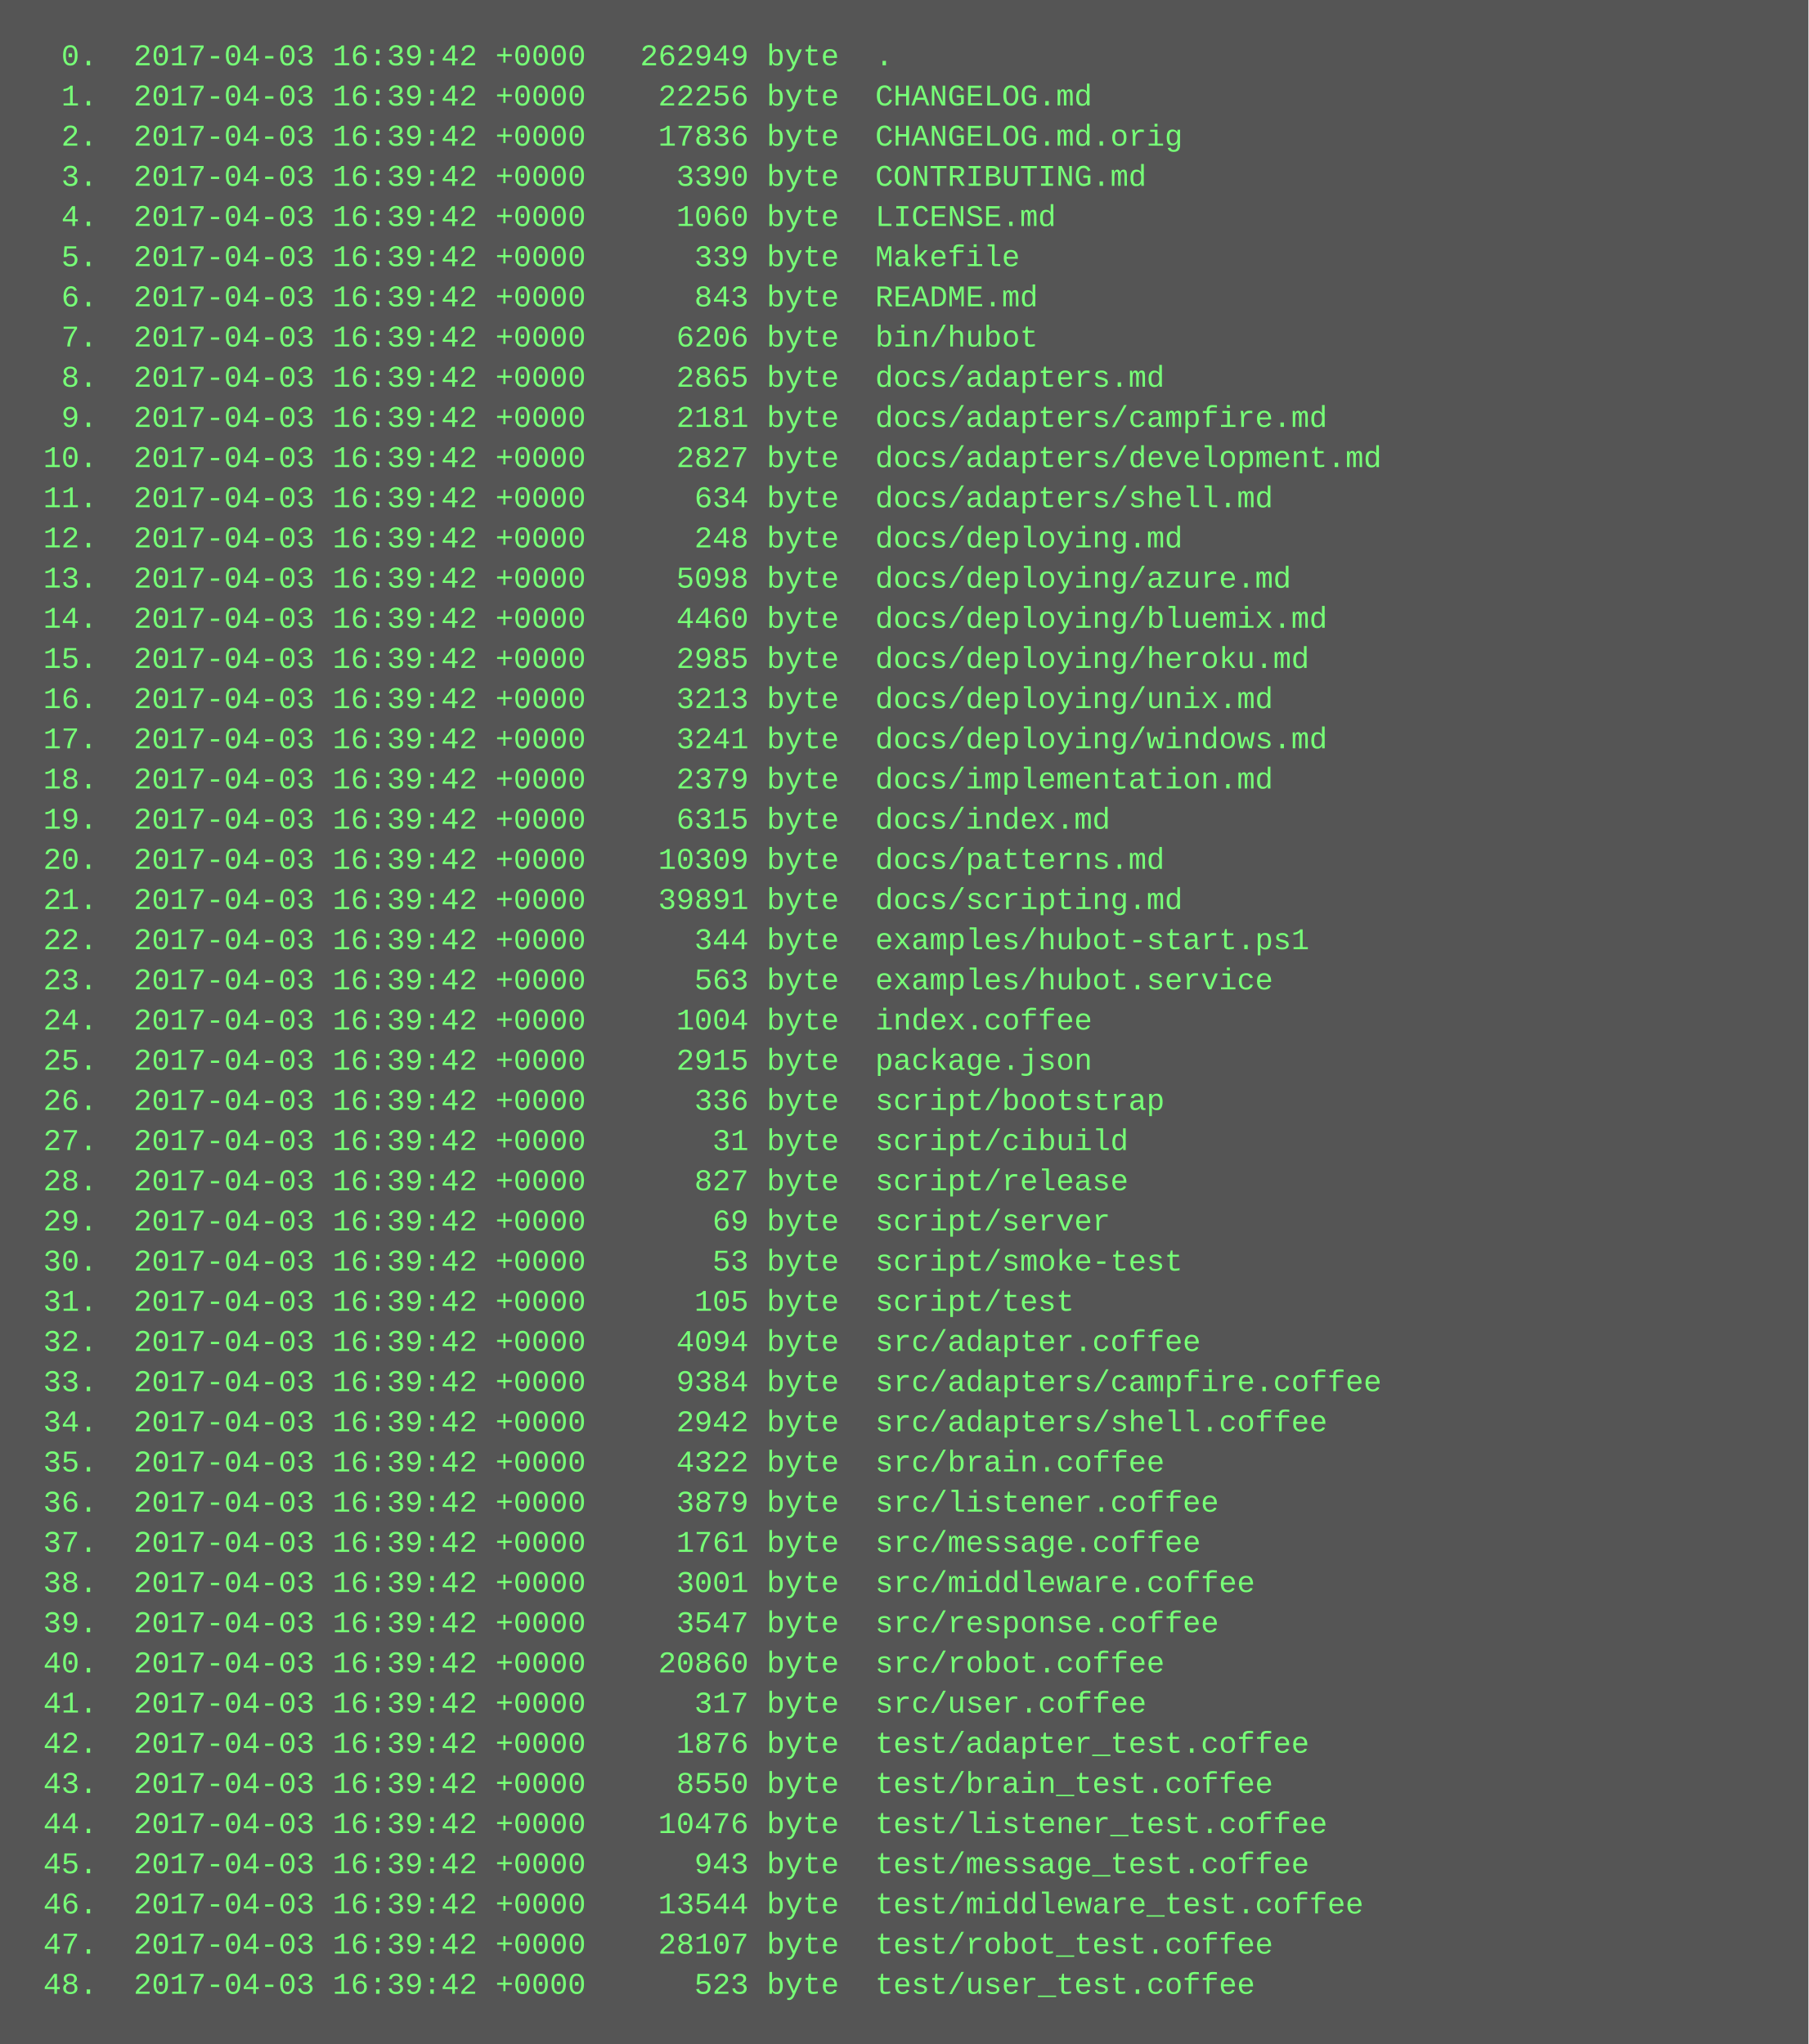
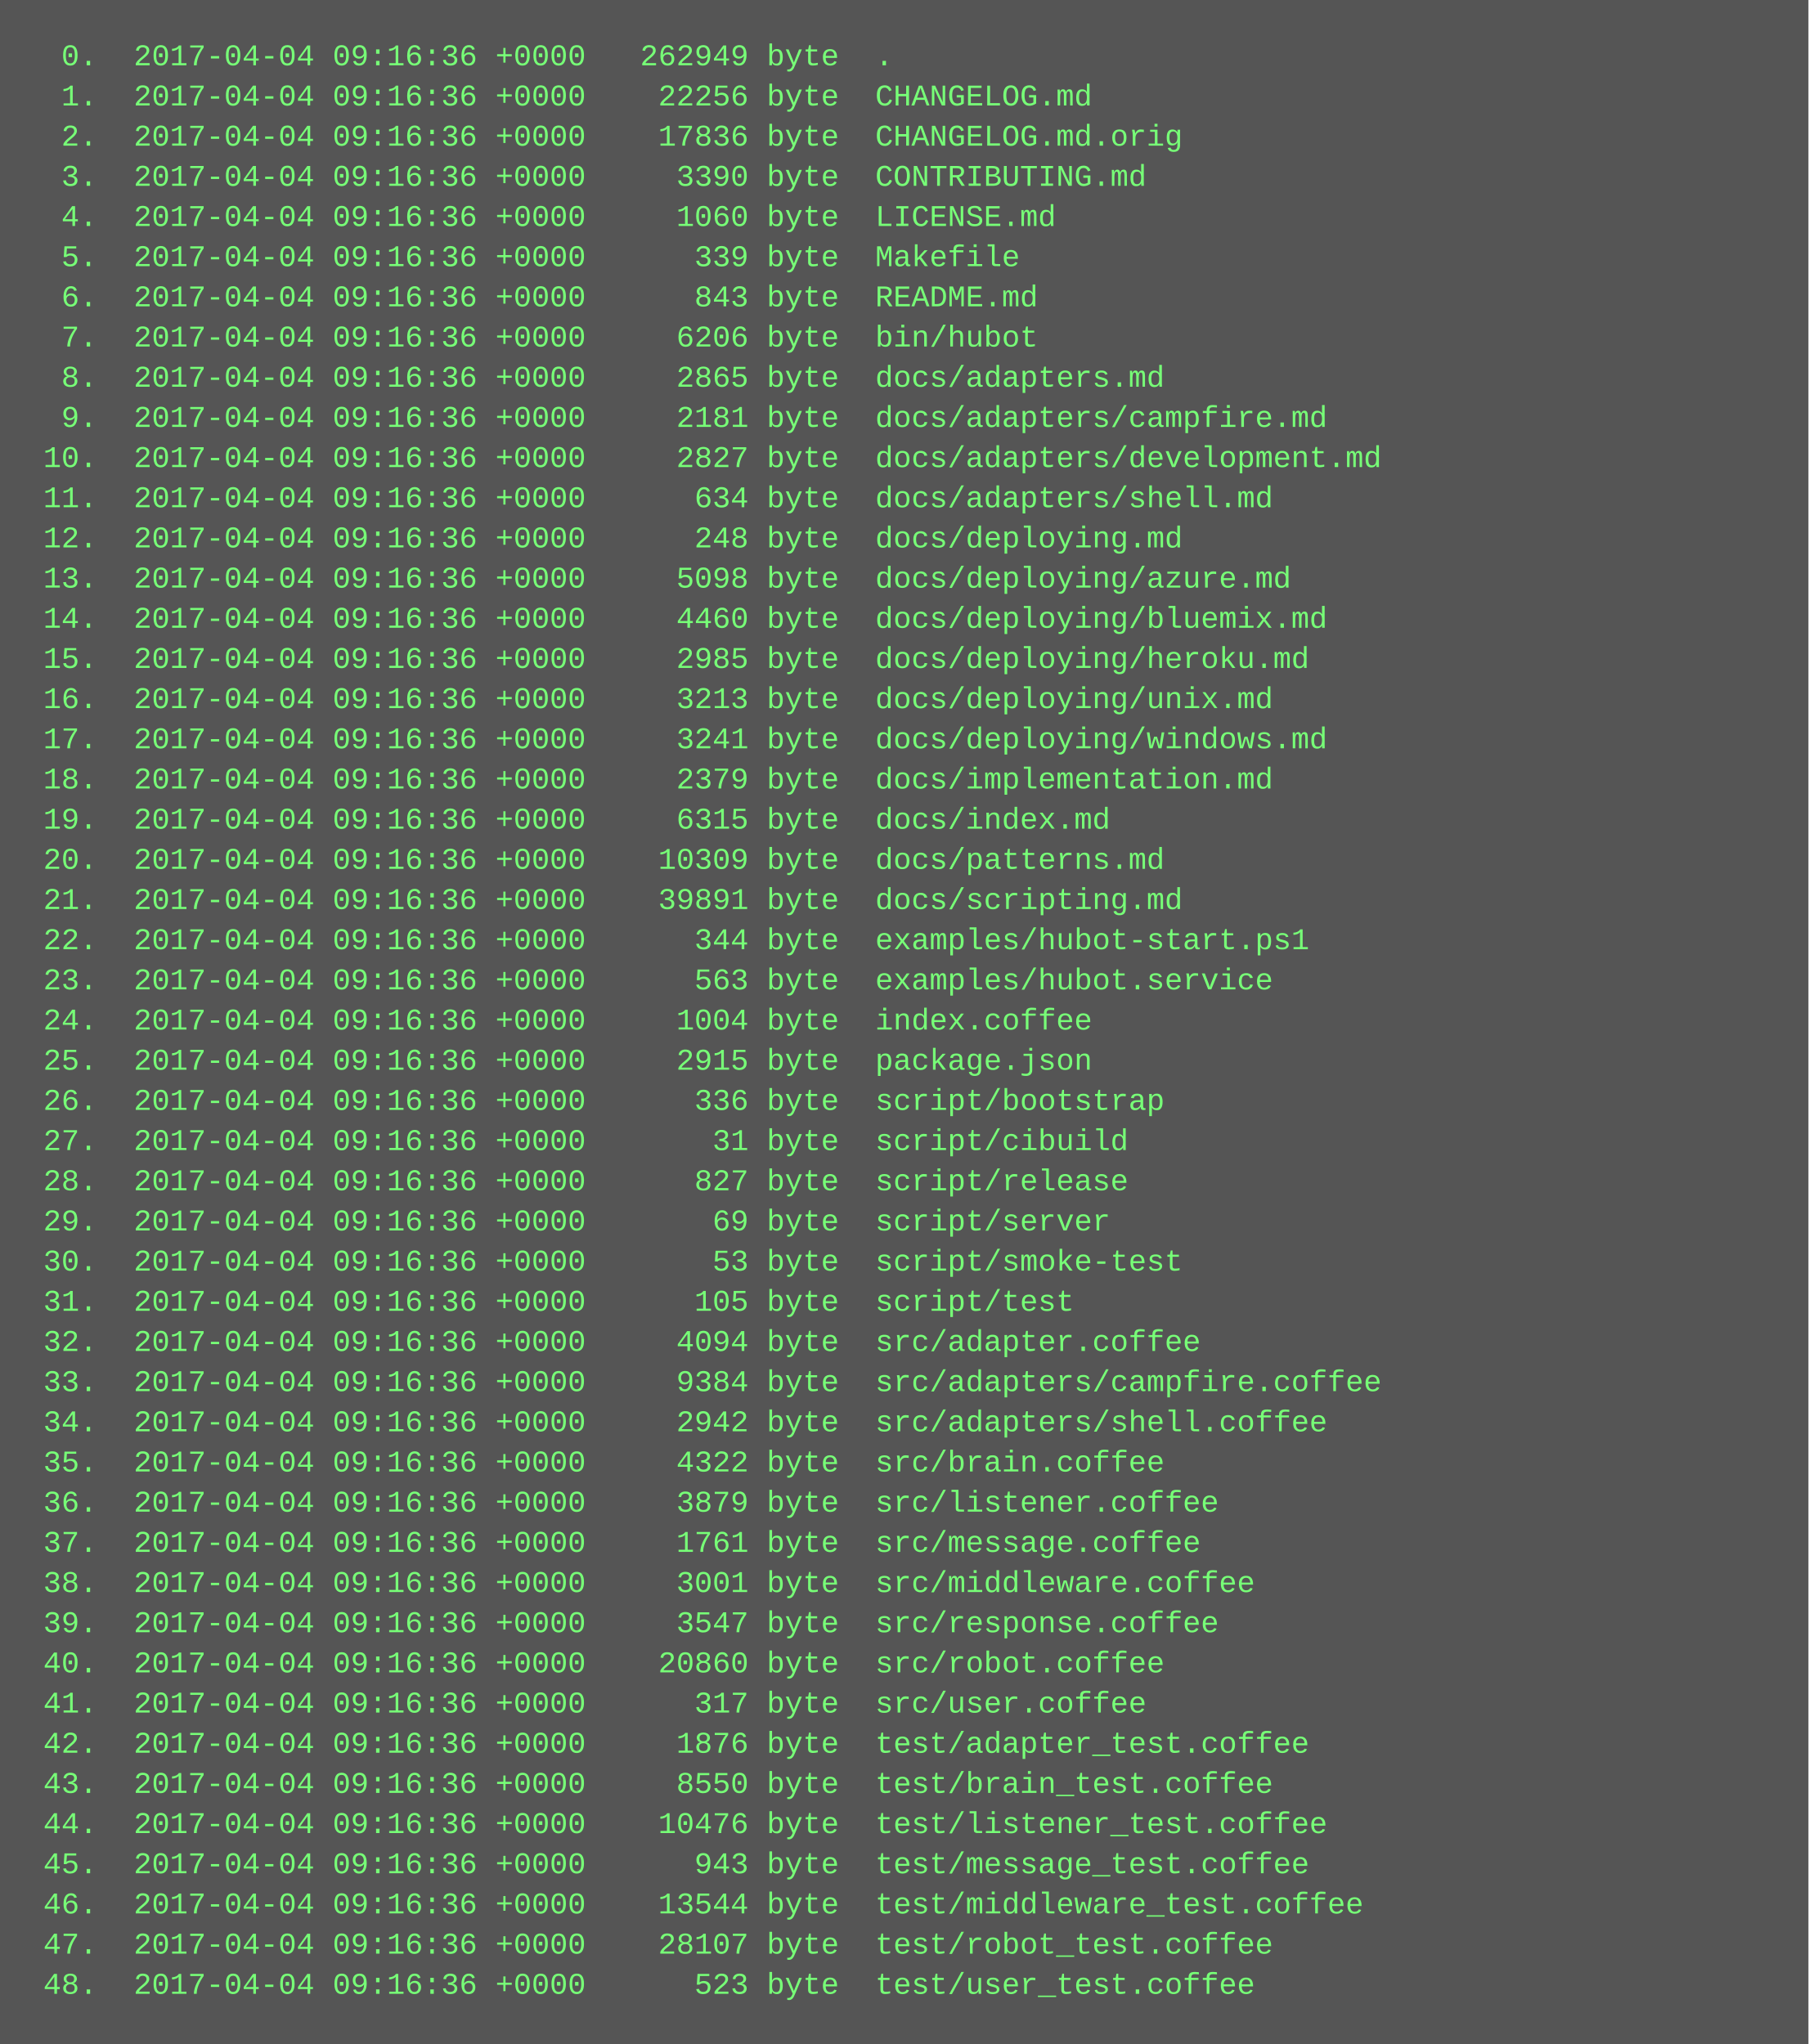
<svg xmlns="http://www.w3.org/2000/svg" height="814" width="720">
  <rect height="814" fill="#555" width="720" />
  <text fill="#7f7" font-family="Courier New" font-size="12" xml:space="preserve">
-     <tspan x="10" y="26">  0.  2017-04-03 16:39:42 +0000   262949 byte  .</tspan>
-     <tspan x="10" y="42">  1.  2017-04-03 16:39:42 +0000    22256 byte  CHANGELOG.md</tspan>
-     <tspan x="10" y="58">  2.  2017-04-03 16:39:42 +0000    17836 byte  CHANGELOG.md.orig</tspan>
-     <tspan x="10" y="74">  3.  2017-04-03 16:39:42 +0000     3390 byte  CONTRIBUTING.md</tspan>
-     <tspan x="10" y="90">  4.  2017-04-03 16:39:42 +0000     1060 byte  LICENSE.md</tspan>
-     <tspan x="10" y="106">  5.  2017-04-03 16:39:42 +0000      339 byte  Makefile</tspan>
-     <tspan x="10" y="122">  6.  2017-04-03 16:39:42 +0000      843 byte  README.md</tspan>
-     <tspan x="10" y="138">  7.  2017-04-03 16:39:42 +0000     6206 byte  bin/hubot</tspan>
-     <tspan x="10" y="154">  8.  2017-04-03 16:39:42 +0000     2865 byte  docs/adapters.md</tspan>
-     <tspan x="10" y="170">  9.  2017-04-03 16:39:42 +0000     2181 byte  docs/adapters/campfire.md</tspan>
-     <tspan x="10" y="186"> 10.  2017-04-03 16:39:42 +0000     2827 byte  docs/adapters/development.md</tspan>
-     <tspan x="10" y="202"> 11.  2017-04-03 16:39:42 +0000      634 byte  docs/adapters/shell.md</tspan>
-     <tspan x="10" y="218"> 12.  2017-04-03 16:39:42 +0000      248 byte  docs/deploying.md</tspan>
-     <tspan x="10" y="234"> 13.  2017-04-03 16:39:42 +0000     5098 byte  docs/deploying/azure.md</tspan>
-     <tspan x="10" y="250"> 14.  2017-04-03 16:39:42 +0000     4460 byte  docs/deploying/bluemix.md</tspan>
-     <tspan x="10" y="266"> 15.  2017-04-03 16:39:42 +0000     2985 byte  docs/deploying/heroku.md</tspan>
-     <tspan x="10" y="282"> 16.  2017-04-03 16:39:42 +0000     3213 byte  docs/deploying/unix.md</tspan>
-     <tspan x="10" y="298"> 17.  2017-04-03 16:39:42 +0000     3241 byte  docs/deploying/windows.md</tspan>
-     <tspan x="10" y="314"> 18.  2017-04-03 16:39:42 +0000     2379 byte  docs/implementation.md</tspan>
-     <tspan x="10" y="330"> 19.  2017-04-03 16:39:42 +0000     6315 byte  docs/index.md</tspan>
-     <tspan x="10" y="346"> 20.  2017-04-03 16:39:42 +0000    10309 byte  docs/patterns.md</tspan>
-     <tspan x="10" y="362"> 21.  2017-04-03 16:39:42 +0000    39891 byte  docs/scripting.md</tspan>
-     <tspan x="10" y="378"> 22.  2017-04-03 16:39:42 +0000      344 byte  examples/hubot-start.ps1</tspan>
-     <tspan x="10" y="394"> 23.  2017-04-03 16:39:42 +0000      563 byte  examples/hubot.service</tspan>
-     <tspan x="10" y="410"> 24.  2017-04-03 16:39:42 +0000     1004 byte  index.coffee</tspan>
-     <tspan x="10" y="426"> 25.  2017-04-03 16:39:42 +0000     2915 byte  package.json</tspan>
-     <tspan x="10" y="442"> 26.  2017-04-03 16:39:42 +0000      336 byte  script/bootstrap</tspan>
-     <tspan x="10" y="458"> 27.  2017-04-03 16:39:42 +0000       31 byte  script/cibuild</tspan>
-     <tspan x="10" y="474"> 28.  2017-04-03 16:39:42 +0000      827 byte  script/release</tspan>
-     <tspan x="10" y="490"> 29.  2017-04-03 16:39:42 +0000       69 byte  script/server</tspan>
-     <tspan x="10" y="506"> 30.  2017-04-03 16:39:42 +0000       53 byte  script/smoke-test</tspan>
-     <tspan x="10" y="522"> 31.  2017-04-03 16:39:42 +0000      105 byte  script/test</tspan>
-     <tspan x="10" y="538"> 32.  2017-04-03 16:39:42 +0000     4094 byte  src/adapter.coffee</tspan>
-     <tspan x="10" y="554"> 33.  2017-04-03 16:39:42 +0000     9384 byte  src/adapters/campfire.coffee</tspan>
-     <tspan x="10" y="570"> 34.  2017-04-03 16:39:42 +0000     2942 byte  src/adapters/shell.coffee</tspan>
-     <tspan x="10" y="586"> 35.  2017-04-03 16:39:42 +0000     4322 byte  src/brain.coffee</tspan>
-     <tspan x="10" y="602"> 36.  2017-04-03 16:39:42 +0000     3879 byte  src/listener.coffee</tspan>
-     <tspan x="10" y="618"> 37.  2017-04-03 16:39:42 +0000     1761 byte  src/message.coffee</tspan>
-     <tspan x="10" y="634"> 38.  2017-04-03 16:39:42 +0000     3001 byte  src/middleware.coffee</tspan>
-     <tspan x="10" y="650"> 39.  2017-04-03 16:39:42 +0000     3547 byte  src/response.coffee</tspan>
-     <tspan x="10" y="666"> 40.  2017-04-03 16:39:42 +0000    20860 byte  src/robot.coffee</tspan>
-     <tspan x="10" y="682"> 41.  2017-04-03 16:39:42 +0000      317 byte  src/user.coffee</tspan>
-     <tspan x="10" y="698"> 42.  2017-04-03 16:39:42 +0000     1876 byte  test/adapter_test.coffee</tspan>
-     <tspan x="10" y="714"> 43.  2017-04-03 16:39:42 +0000     8550 byte  test/brain_test.coffee</tspan>
-     <tspan x="10" y="730"> 44.  2017-04-03 16:39:42 +0000    10476 byte  test/listener_test.coffee</tspan>
-     <tspan x="10" y="746"> 45.  2017-04-03 16:39:42 +0000      943 byte  test/message_test.coffee</tspan>
-     <tspan x="10" y="762"> 46.  2017-04-03 16:39:42 +0000    13544 byte  test/middleware_test.coffee</tspan>
-     <tspan x="10" y="778"> 47.  2017-04-03 16:39:42 +0000    28107 byte  test/robot_test.coffee</tspan>
-     <tspan x="10" y="794"> 48.  2017-04-03 16:39:42 +0000      523 byte  test/user_test.coffee</tspan>
+     <tspan x="10" y="26">  0.  2017-04-04 09:16:36 +0000   262949 byte  .</tspan>
+     <tspan x="10" y="42">  1.  2017-04-04 09:16:36 +0000    22256 byte  CHANGELOG.md</tspan>
+     <tspan x="10" y="58">  2.  2017-04-04 09:16:36 +0000    17836 byte  CHANGELOG.md.orig</tspan>
+     <tspan x="10" y="74">  3.  2017-04-04 09:16:36 +0000     3390 byte  CONTRIBUTING.md</tspan>
+     <tspan x="10" y="90">  4.  2017-04-04 09:16:36 +0000     1060 byte  LICENSE.md</tspan>
+     <tspan x="10" y="106">  5.  2017-04-04 09:16:36 +0000      339 byte  Makefile</tspan>
+     <tspan x="10" y="122">  6.  2017-04-04 09:16:36 +0000      843 byte  README.md</tspan>
+     <tspan x="10" y="138">  7.  2017-04-04 09:16:36 +0000     6206 byte  bin/hubot</tspan>
+     <tspan x="10" y="154">  8.  2017-04-04 09:16:36 +0000     2865 byte  docs/adapters.md</tspan>
+     <tspan x="10" y="170">  9.  2017-04-04 09:16:36 +0000     2181 byte  docs/adapters/campfire.md</tspan>
+     <tspan x="10" y="186"> 10.  2017-04-04 09:16:36 +0000     2827 byte  docs/adapters/development.md</tspan>
+     <tspan x="10" y="202"> 11.  2017-04-04 09:16:36 +0000      634 byte  docs/adapters/shell.md</tspan>
+     <tspan x="10" y="218"> 12.  2017-04-04 09:16:36 +0000      248 byte  docs/deploying.md</tspan>
+     <tspan x="10" y="234"> 13.  2017-04-04 09:16:36 +0000     5098 byte  docs/deploying/azure.md</tspan>
+     <tspan x="10" y="250"> 14.  2017-04-04 09:16:36 +0000     4460 byte  docs/deploying/bluemix.md</tspan>
+     <tspan x="10" y="266"> 15.  2017-04-04 09:16:36 +0000     2985 byte  docs/deploying/heroku.md</tspan>
+     <tspan x="10" y="282"> 16.  2017-04-04 09:16:36 +0000     3213 byte  docs/deploying/unix.md</tspan>
+     <tspan x="10" y="298"> 17.  2017-04-04 09:16:36 +0000     3241 byte  docs/deploying/windows.md</tspan>
+     <tspan x="10" y="314"> 18.  2017-04-04 09:16:36 +0000     2379 byte  docs/implementation.md</tspan>
+     <tspan x="10" y="330"> 19.  2017-04-04 09:16:36 +0000     6315 byte  docs/index.md</tspan>
+     <tspan x="10" y="346"> 20.  2017-04-04 09:16:36 +0000    10309 byte  docs/patterns.md</tspan>
+     <tspan x="10" y="362"> 21.  2017-04-04 09:16:36 +0000    39891 byte  docs/scripting.md</tspan>
+     <tspan x="10" y="378"> 22.  2017-04-04 09:16:36 +0000      344 byte  examples/hubot-start.ps1</tspan>
+     <tspan x="10" y="394"> 23.  2017-04-04 09:16:36 +0000      563 byte  examples/hubot.service</tspan>
+     <tspan x="10" y="410"> 24.  2017-04-04 09:16:36 +0000     1004 byte  index.coffee</tspan>
+     <tspan x="10" y="426"> 25.  2017-04-04 09:16:36 +0000     2915 byte  package.json</tspan>
+     <tspan x="10" y="442"> 26.  2017-04-04 09:16:36 +0000      336 byte  script/bootstrap</tspan>
+     <tspan x="10" y="458"> 27.  2017-04-04 09:16:36 +0000       31 byte  script/cibuild</tspan>
+     <tspan x="10" y="474"> 28.  2017-04-04 09:16:36 +0000      827 byte  script/release</tspan>
+     <tspan x="10" y="490"> 29.  2017-04-04 09:16:36 +0000       69 byte  script/server</tspan>
+     <tspan x="10" y="506"> 30.  2017-04-04 09:16:36 +0000       53 byte  script/smoke-test</tspan>
+     <tspan x="10" y="522"> 31.  2017-04-04 09:16:36 +0000      105 byte  script/test</tspan>
+     <tspan x="10" y="538"> 32.  2017-04-04 09:16:36 +0000     4094 byte  src/adapter.coffee</tspan>
+     <tspan x="10" y="554"> 33.  2017-04-04 09:16:36 +0000     9384 byte  src/adapters/campfire.coffee</tspan>
+     <tspan x="10" y="570"> 34.  2017-04-04 09:16:36 +0000     2942 byte  src/adapters/shell.coffee</tspan>
+     <tspan x="10" y="586"> 35.  2017-04-04 09:16:36 +0000     4322 byte  src/brain.coffee</tspan>
+     <tspan x="10" y="602"> 36.  2017-04-04 09:16:36 +0000     3879 byte  src/listener.coffee</tspan>
+     <tspan x="10" y="618"> 37.  2017-04-04 09:16:36 +0000     1761 byte  src/message.coffee</tspan>
+     <tspan x="10" y="634"> 38.  2017-04-04 09:16:36 +0000     3001 byte  src/middleware.coffee</tspan>
+     <tspan x="10" y="650"> 39.  2017-04-04 09:16:36 +0000     3547 byte  src/response.coffee</tspan>
+     <tspan x="10" y="666"> 40.  2017-04-04 09:16:36 +0000    20860 byte  src/robot.coffee</tspan>
+     <tspan x="10" y="682"> 41.  2017-04-04 09:16:36 +0000      317 byte  src/user.coffee</tspan>
+     <tspan x="10" y="698"> 42.  2017-04-04 09:16:36 +0000     1876 byte  test/adapter_test.coffee</tspan>
+     <tspan x="10" y="714"> 43.  2017-04-04 09:16:36 +0000     8550 byte  test/brain_test.coffee</tspan>
+     <tspan x="10" y="730"> 44.  2017-04-04 09:16:36 +0000    10476 byte  test/listener_test.coffee</tspan>
+     <tspan x="10" y="746"> 45.  2017-04-04 09:16:36 +0000      943 byte  test/message_test.coffee</tspan>
+     <tspan x="10" y="762"> 46.  2017-04-04 09:16:36 +0000    13544 byte  test/middleware_test.coffee</tspan>
+     <tspan x="10" y="778"> 47.  2017-04-04 09:16:36 +0000    28107 byte  test/robot_test.coffee</tspan>
+     <tspan x="10" y="794"> 48.  2017-04-04 09:16:36 +0000      523 byte  test/user_test.coffee</tspan>
  </text>
</svg>
